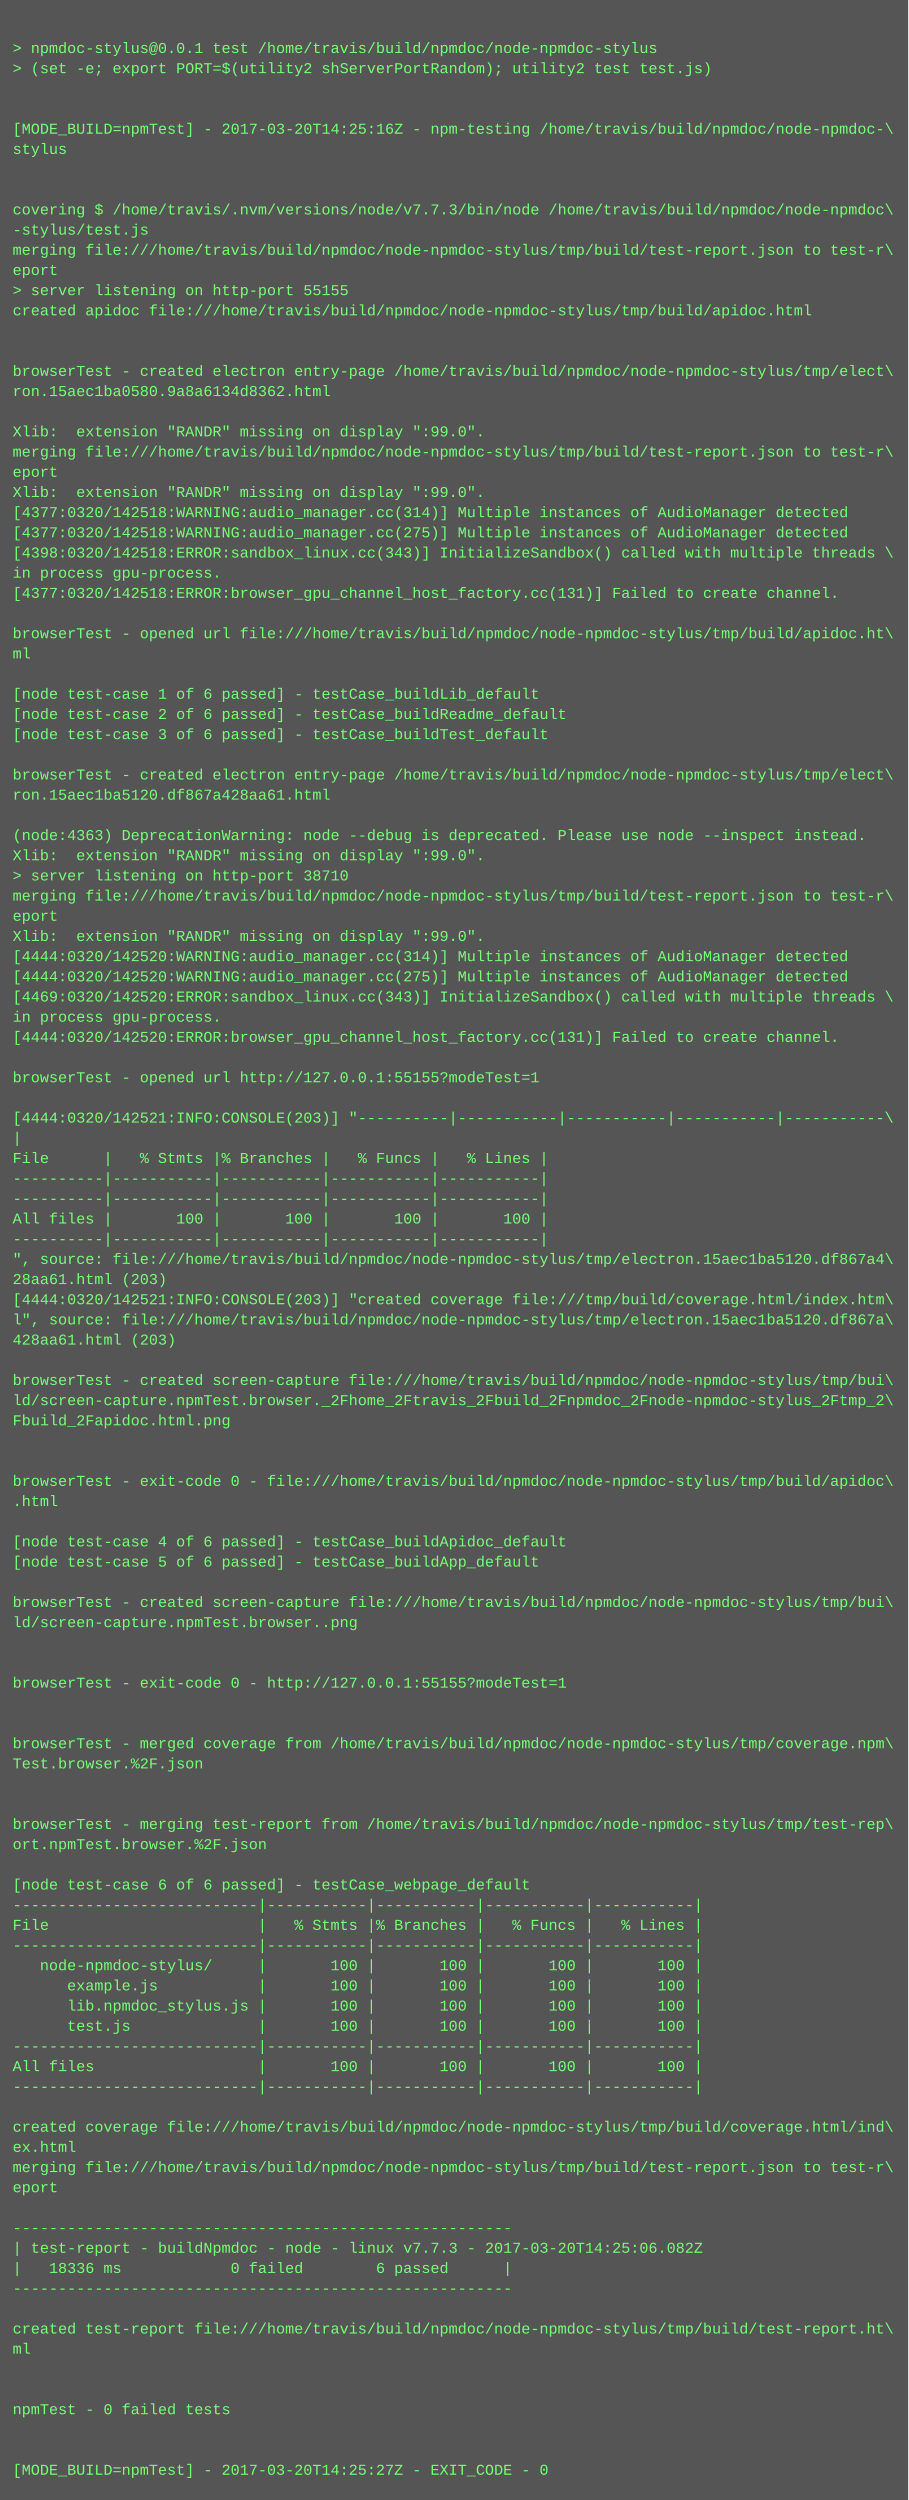
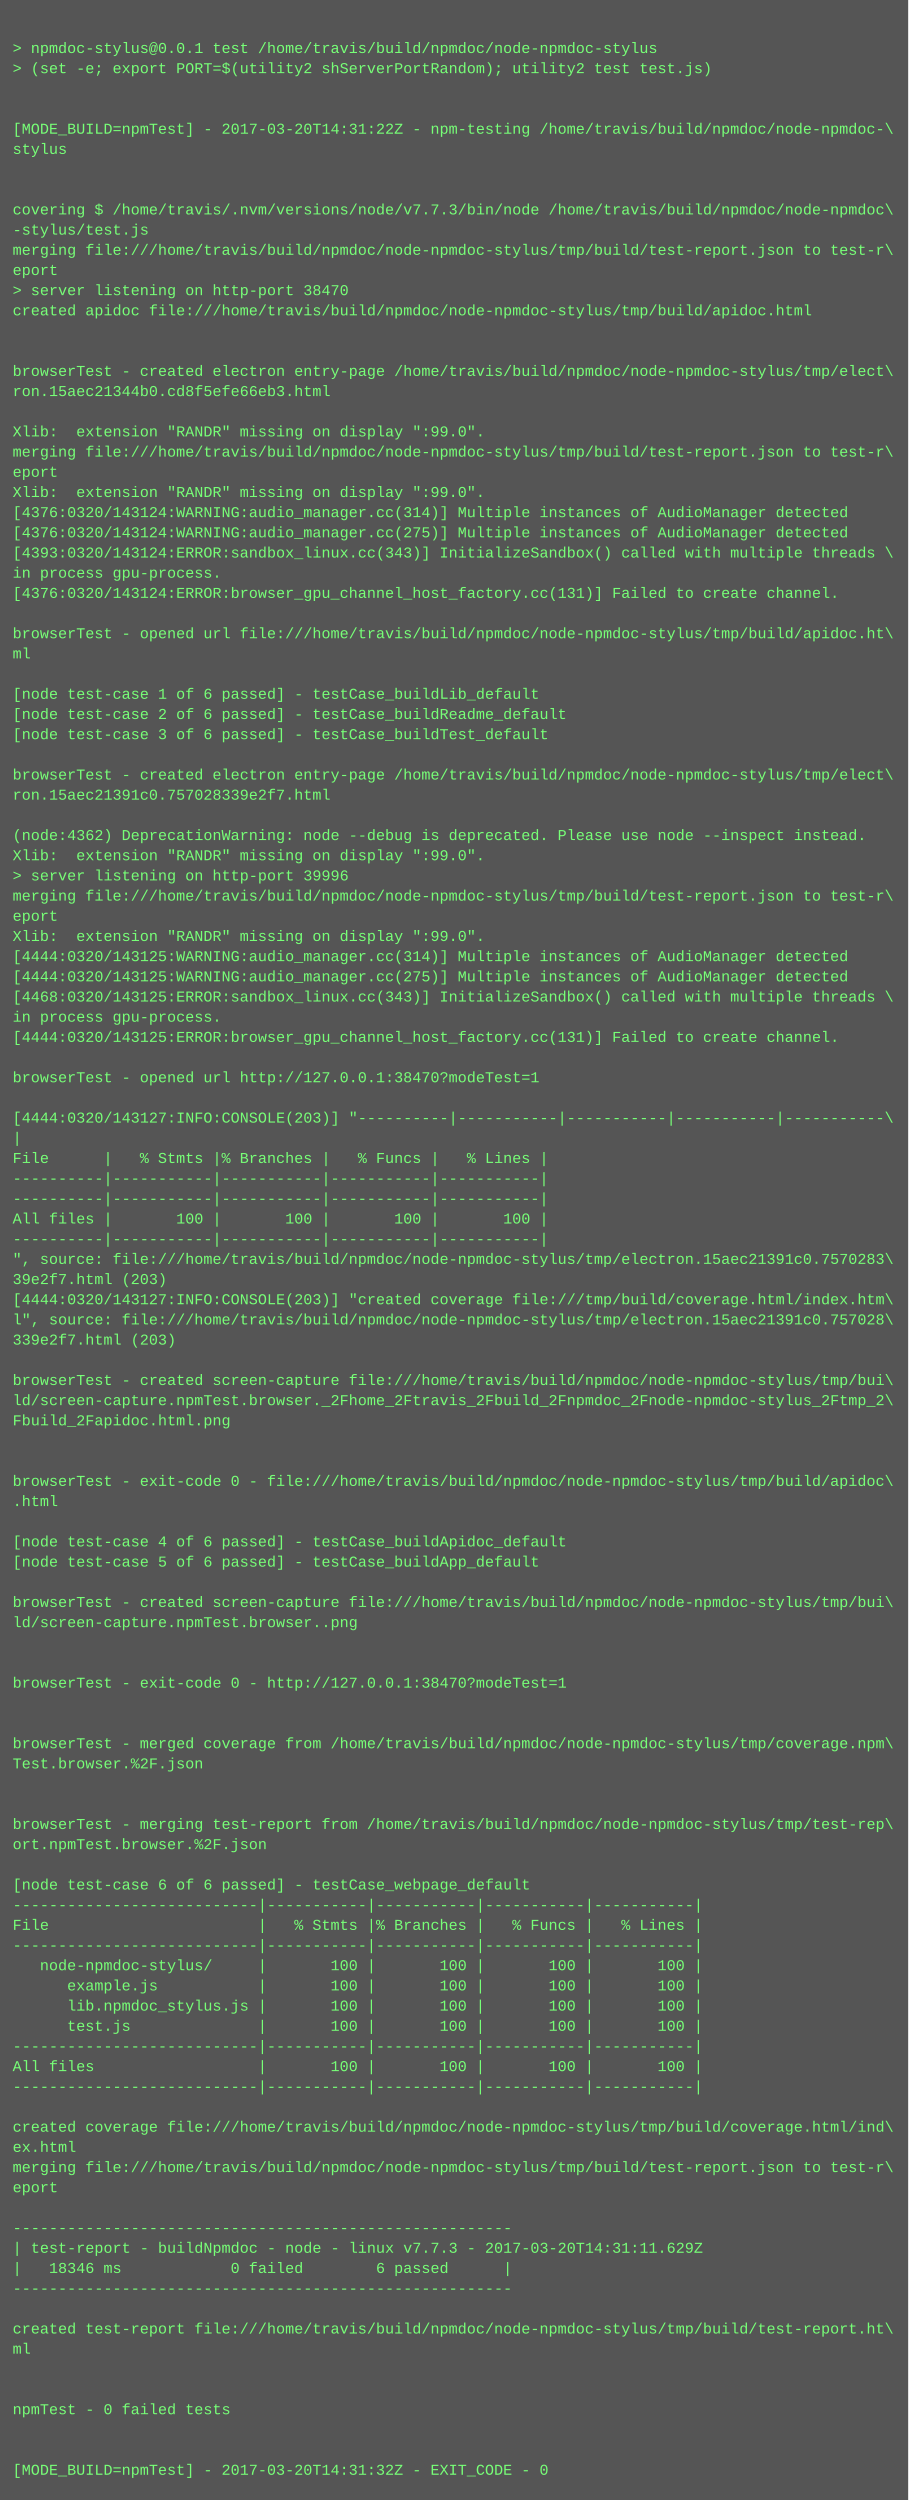
<svg xmlns="http://www.w3.org/2000/svg" height="1982" width="720">
  <rect height="1982" fill="#555" width="720" />
  <text fill="#7f7" font-family="Courier New" font-size="12" xml:space="preserve">
    <tspan x="10" y="26" />
    <tspan x="10" y="42">&gt; npmdoc-stylus@0.0.1 test /home/travis/build/npmdoc/node-npmdoc-stylus</tspan>
    <tspan x="10" y="58">&gt; (set -e; export PORT=$(utility2 shServerPortRandom); utility2 test test.js)</tspan>
    <tspan x="10" y="74" />
    <tspan x="10" y="90" />
-     <tspan x="10" y="106">[MODE_BUILD=npmTest] - 2017-03-20T14:25:16Z - npm-testing /home/travis/build/npmdoc/node-npmdoc-\</tspan>
+     <tspan x="10" y="106">[MODE_BUILD=npmTest] - 2017-03-20T14:31:22Z - npm-testing /home/travis/build/npmdoc/node-npmdoc-\</tspan>
    <tspan x="10" y="122">stylus</tspan>
    <tspan x="10" y="138" />
    <tspan x="10" y="154" />
    <tspan x="10" y="170">covering $ /home/travis/.nvm/versions/node/v7.7.3/bin/node /home/travis/build/npmdoc/node-npmdoc\</tspan>
    <tspan x="10" y="186">-stylus/test.js</tspan>
    <tspan x="10" y="202">merging file:///home/travis/build/npmdoc/node-npmdoc-stylus/tmp/build/test-report.json to test-r\</tspan>
    <tspan x="10" y="218">eport</tspan>
-     <tspan x="10" y="234">&gt; server listening on http-port 55155</tspan>
+     <tspan x="10" y="234">&gt; server listening on http-port 38470</tspan>
    <tspan x="10" y="250">created apidoc file:///home/travis/build/npmdoc/node-npmdoc-stylus/tmp/build/apidoc.html</tspan>
    <tspan x="10" y="266" />
    <tspan x="10" y="282" />
    <tspan x="10" y="298">browserTest - created electron entry-page /home/travis/build/npmdoc/node-npmdoc-stylus/tmp/elect\</tspan>
-     <tspan x="10" y="314">ron.15aec1ba0580.9a8a6134d8362.html</tspan>
+     <tspan x="10" y="314">ron.15aec21344b0.cd8f5efe66eb3.html</tspan>
    <tspan x="10" y="330" />
    <tspan x="10" y="346">Xlib:  extension "RANDR" missing on display ":99.0".</tspan>
    <tspan x="10" y="362">merging file:///home/travis/build/npmdoc/node-npmdoc-stylus/tmp/build/test-report.json to test-r\</tspan>
    <tspan x="10" y="378">eport</tspan>
    <tspan x="10" y="394">Xlib:  extension "RANDR" missing on display ":99.0".</tspan>
-     <tspan x="10" y="410">[4377:0320/142518:WARNING:audio_manager.cc(314)] Multiple instances of AudioManager detected</tspan>
-     <tspan x="10" y="426">[4377:0320/142518:WARNING:audio_manager.cc(275)] Multiple instances of AudioManager detected</tspan>
-     <tspan x="10" y="442">[4398:0320/142518:ERROR:sandbox_linux.cc(343)] InitializeSandbox() called with multiple threads \</tspan>
+     <tspan x="10" y="410">[4376:0320/143124:WARNING:audio_manager.cc(314)] Multiple instances of AudioManager detected</tspan>
+     <tspan x="10" y="426">[4376:0320/143124:WARNING:audio_manager.cc(275)] Multiple instances of AudioManager detected</tspan>
+     <tspan x="10" y="442">[4393:0320/143124:ERROR:sandbox_linux.cc(343)] InitializeSandbox() called with multiple threads \</tspan>
    <tspan x="10" y="458">in process gpu-process. </tspan>
-     <tspan x="10" y="474">[4377:0320/142518:ERROR:browser_gpu_channel_host_factory.cc(131)] Failed to create channel.</tspan>
+     <tspan x="10" y="474">[4376:0320/143124:ERROR:browser_gpu_channel_host_factory.cc(131)] Failed to create channel.</tspan>
    <tspan x="10" y="490" />
    <tspan x="10" y="506">browserTest - opened url file:///home/travis/build/npmdoc/node-npmdoc-stylus/tmp/build/apidoc.ht\</tspan>
    <tspan x="10" y="522">ml</tspan>
    <tspan x="10" y="538" />
    <tspan x="10" y="554">[node test-case 1 of 6 passed] - testCase_buildLib_default</tspan>
    <tspan x="10" y="570">[node test-case 2 of 6 passed] - testCase_buildReadme_default</tspan>
    <tspan x="10" y="586">[node test-case 3 of 6 passed] - testCase_buildTest_default</tspan>
    <tspan x="10" y="602" />
    <tspan x="10" y="618">browserTest - created electron entry-page /home/travis/build/npmdoc/node-npmdoc-stylus/tmp/elect\</tspan>
-     <tspan x="10" y="634">ron.15aec1ba5120.df867a428aa61.html</tspan>
+     <tspan x="10" y="634">ron.15aec21391c0.757028339e2f7.html</tspan>
    <tspan x="10" y="650" />
-     <tspan x="10" y="666">(node:4363) DeprecationWarning: node --debug is deprecated. Please use node --inspect instead.</tspan>
+     <tspan x="10" y="666">(node:4362) DeprecationWarning: node --debug is deprecated. Please use node --inspect instead.</tspan>
    <tspan x="10" y="682">Xlib:  extension "RANDR" missing on display ":99.0".</tspan>
-     <tspan x="10" y="698">&gt; server listening on http-port 38710</tspan>
+     <tspan x="10" y="698">&gt; server listening on http-port 39996</tspan>
    <tspan x="10" y="714">merging file:///home/travis/build/npmdoc/node-npmdoc-stylus/tmp/build/test-report.json to test-r\</tspan>
    <tspan x="10" y="730">eport</tspan>
    <tspan x="10" y="746">Xlib:  extension "RANDR" missing on display ":99.0".</tspan>
-     <tspan x="10" y="762">[4444:0320/142520:WARNING:audio_manager.cc(314)] Multiple instances of AudioManager detected</tspan>
-     <tspan x="10" y="778">[4444:0320/142520:WARNING:audio_manager.cc(275)] Multiple instances of AudioManager detected</tspan>
-     <tspan x="10" y="794">[4469:0320/142520:ERROR:sandbox_linux.cc(343)] InitializeSandbox() called with multiple threads \</tspan>
+     <tspan x="10" y="762">[4444:0320/143125:WARNING:audio_manager.cc(314)] Multiple instances of AudioManager detected</tspan>
+     <tspan x="10" y="778">[4444:0320/143125:WARNING:audio_manager.cc(275)] Multiple instances of AudioManager detected</tspan>
+     <tspan x="10" y="794">[4468:0320/143125:ERROR:sandbox_linux.cc(343)] InitializeSandbox() called with multiple threads \</tspan>
    <tspan x="10" y="810">in process gpu-process. </tspan>
-     <tspan x="10" y="826">[4444:0320/142520:ERROR:browser_gpu_channel_host_factory.cc(131)] Failed to create channel.</tspan>
+     <tspan x="10" y="826">[4444:0320/143125:ERROR:browser_gpu_channel_host_factory.cc(131)] Failed to create channel.</tspan>
    <tspan x="10" y="842" />
-     <tspan x="10" y="858">browserTest - opened url http://127.0.0.1:55155?modeTest=1</tspan>
+     <tspan x="10" y="858">browserTest - opened url http://127.0.0.1:38470?modeTest=1</tspan>
    <tspan x="10" y="874" />
-     <tspan x="10" y="890">[4444:0320/142521:INFO:CONSOLE(203)] "----------|-----------|-----------|-----------|-----------\</tspan>
+     <tspan x="10" y="890">[4444:0320/143127:INFO:CONSOLE(203)] "----------|-----------|-----------|-----------|-----------\</tspan>
    <tspan x="10" y="906">|</tspan>
    <tspan x="10" y="922">File      |   % Stmts |% Branches |   % Funcs |   % Lines |</tspan>
    <tspan x="10" y="938">----------|-----------|-----------|-----------|-----------|</tspan>
    <tspan x="10" y="954">----------|-----------|-----------|-----------|-----------|</tspan>
    <tspan x="10" y="970">All files |       100 |       100 |       100 |       100 |</tspan>
    <tspan x="10" y="986">----------|-----------|-----------|-----------|-----------|</tspan>
-     <tspan x="10" y="1002">", source: file:///home/travis/build/npmdoc/node-npmdoc-stylus/tmp/electron.15aec1ba5120.df867a4\</tspan>
-     <tspan x="10" y="1018">28aa61.html (203)</tspan>
-     <tspan x="10" y="1034">[4444:0320/142521:INFO:CONSOLE(203)] "created coverage file:///tmp/build/coverage.html/index.htm\</tspan>
-     <tspan x="10" y="1050">l", source: file:///home/travis/build/npmdoc/node-npmdoc-stylus/tmp/electron.15aec1ba5120.df867a\</tspan>
-     <tspan x="10" y="1066">428aa61.html (203)</tspan>
+     <tspan x="10" y="1002">", source: file:///home/travis/build/npmdoc/node-npmdoc-stylus/tmp/electron.15aec21391c0.7570283\</tspan>
+     <tspan x="10" y="1018">39e2f7.html (203)</tspan>
+     <tspan x="10" y="1034">[4444:0320/143127:INFO:CONSOLE(203)] "created coverage file:///tmp/build/coverage.html/index.htm\</tspan>
+     <tspan x="10" y="1050">l", source: file:///home/travis/build/npmdoc/node-npmdoc-stylus/tmp/electron.15aec21391c0.757028\</tspan>
+     <tspan x="10" y="1066">339e2f7.html (203)</tspan>
    <tspan x="10" y="1082" />
    <tspan x="10" y="1098">browserTest - created screen-capture file:///home/travis/build/npmdoc/node-npmdoc-stylus/tmp/bui\</tspan>
    <tspan x="10" y="1114">ld/screen-capture.npmTest.browser._2Fhome_2Ftravis_2Fbuild_2Fnpmdoc_2Fnode-npmdoc-stylus_2Ftmp_2\</tspan>
    <tspan x="10" y="1130">Fbuild_2Fapidoc.html.png</tspan>
    <tspan x="10" y="1146" />
    <tspan x="10" y="1162" />
    <tspan x="10" y="1178">browserTest - exit-code 0 - file:///home/travis/build/npmdoc/node-npmdoc-stylus/tmp/build/apidoc\</tspan>
    <tspan x="10" y="1194">.html</tspan>
    <tspan x="10" y="1210" />
    <tspan x="10" y="1226">[node test-case 4 of 6 passed] - testCase_buildApidoc_default</tspan>
    <tspan x="10" y="1242">[node test-case 5 of 6 passed] - testCase_buildApp_default</tspan>
    <tspan x="10" y="1258" />
    <tspan x="10" y="1274">browserTest - created screen-capture file:///home/travis/build/npmdoc/node-npmdoc-stylus/tmp/bui\</tspan>
    <tspan x="10" y="1290">ld/screen-capture.npmTest.browser..png</tspan>
    <tspan x="10" y="1306" />
    <tspan x="10" y="1322" />
-     <tspan x="10" y="1338">browserTest - exit-code 0 - http://127.0.0.1:55155?modeTest=1</tspan>
+     <tspan x="10" y="1338">browserTest - exit-code 0 - http://127.0.0.1:38470?modeTest=1</tspan>
    <tspan x="10" y="1354" />
    <tspan x="10" y="1370" />
    <tspan x="10" y="1386">browserTest - merged coverage from /home/travis/build/npmdoc/node-npmdoc-stylus/tmp/coverage.npm\</tspan>
    <tspan x="10" y="1402">Test.browser.%2F.json</tspan>
    <tspan x="10" y="1418" />
    <tspan x="10" y="1434" />
    <tspan x="10" y="1450">browserTest - merging test-report from /home/travis/build/npmdoc/node-npmdoc-stylus/tmp/test-rep\</tspan>
    <tspan x="10" y="1466">ort.npmTest.browser.%2F.json</tspan>
    <tspan x="10" y="1482" />
    <tspan x="10" y="1498">[node test-case 6 of 6 passed] - testCase_webpage_default</tspan>
    <tspan x="10" y="1514">---------------------------|-----------|-----------|-----------|-----------|</tspan>
    <tspan x="10" y="1530">File                       |   % Stmts |% Branches |   % Funcs |   % Lines |</tspan>
    <tspan x="10" y="1546">---------------------------|-----------|-----------|-----------|-----------|</tspan>
    <tspan x="10" y="1562">   node-npmdoc-stylus/     |       100 |       100 |       100 |       100 |</tspan>
    <tspan x="10" y="1578">      example.js           |       100 |       100 |       100 |       100 |</tspan>
    <tspan x="10" y="1594">      lib.npmdoc_stylus.js |       100 |       100 |       100 |       100 |</tspan>
    <tspan x="10" y="1610">      test.js              |       100 |       100 |       100 |       100 |</tspan>
    <tspan x="10" y="1626">---------------------------|-----------|-----------|-----------|-----------|</tspan>
    <tspan x="10" y="1642">All files                  |       100 |       100 |       100 |       100 |</tspan>
    <tspan x="10" y="1658">---------------------------|-----------|-----------|-----------|-----------|</tspan>
    <tspan x="10" y="1674" />
    <tspan x="10" y="1690">created coverage file:///home/travis/build/npmdoc/node-npmdoc-stylus/tmp/build/coverage.html/ind\</tspan>
    <tspan x="10" y="1706">ex.html</tspan>
    <tspan x="10" y="1722">merging file:///home/travis/build/npmdoc/node-npmdoc-stylus/tmp/build/test-report.json to test-r\</tspan>
    <tspan x="10" y="1738">eport</tspan>
    <tspan x="10" y="1754" />
    <tspan x="10" y="1770">-------------------------------------------------------</tspan>
-     <tspan x="10" y="1786">| test-report - buildNpmdoc - node - linux v7.7.3 - 2017-03-20T14:25:06.082Z</tspan>
-     <tspan x="10" y="1802">|   18336 ms            0 failed        6 passed      |</tspan>
+     <tspan x="10" y="1786">| test-report - buildNpmdoc - node - linux v7.7.3 - 2017-03-20T14:31:11.629Z</tspan>
+     <tspan x="10" y="1802">|   18346 ms            0 failed        6 passed      |</tspan>
    <tspan x="10" y="1818">-------------------------------------------------------</tspan>
    <tspan x="10" y="1834" />
    <tspan x="10" y="1850">created test-report file:///home/travis/build/npmdoc/node-npmdoc-stylus/tmp/build/test-report.ht\</tspan>
    <tspan x="10" y="1866">ml</tspan>
    <tspan x="10" y="1882" />
    <tspan x="10" y="1898" />
    <tspan x="10" y="1914">npmTest - 0 failed tests</tspan>
    <tspan x="10" y="1930" />
    <tspan x="10" y="1946" />
-     <tspan x="10" y="1962">[MODE_BUILD=npmTest] - 2017-03-20T14:25:27Z - EXIT_CODE - 0</tspan>
+     <tspan x="10" y="1962">[MODE_BUILD=npmTest] - 2017-03-20T14:31:32Z - EXIT_CODE - 0</tspan>
  </text>
</svg>
